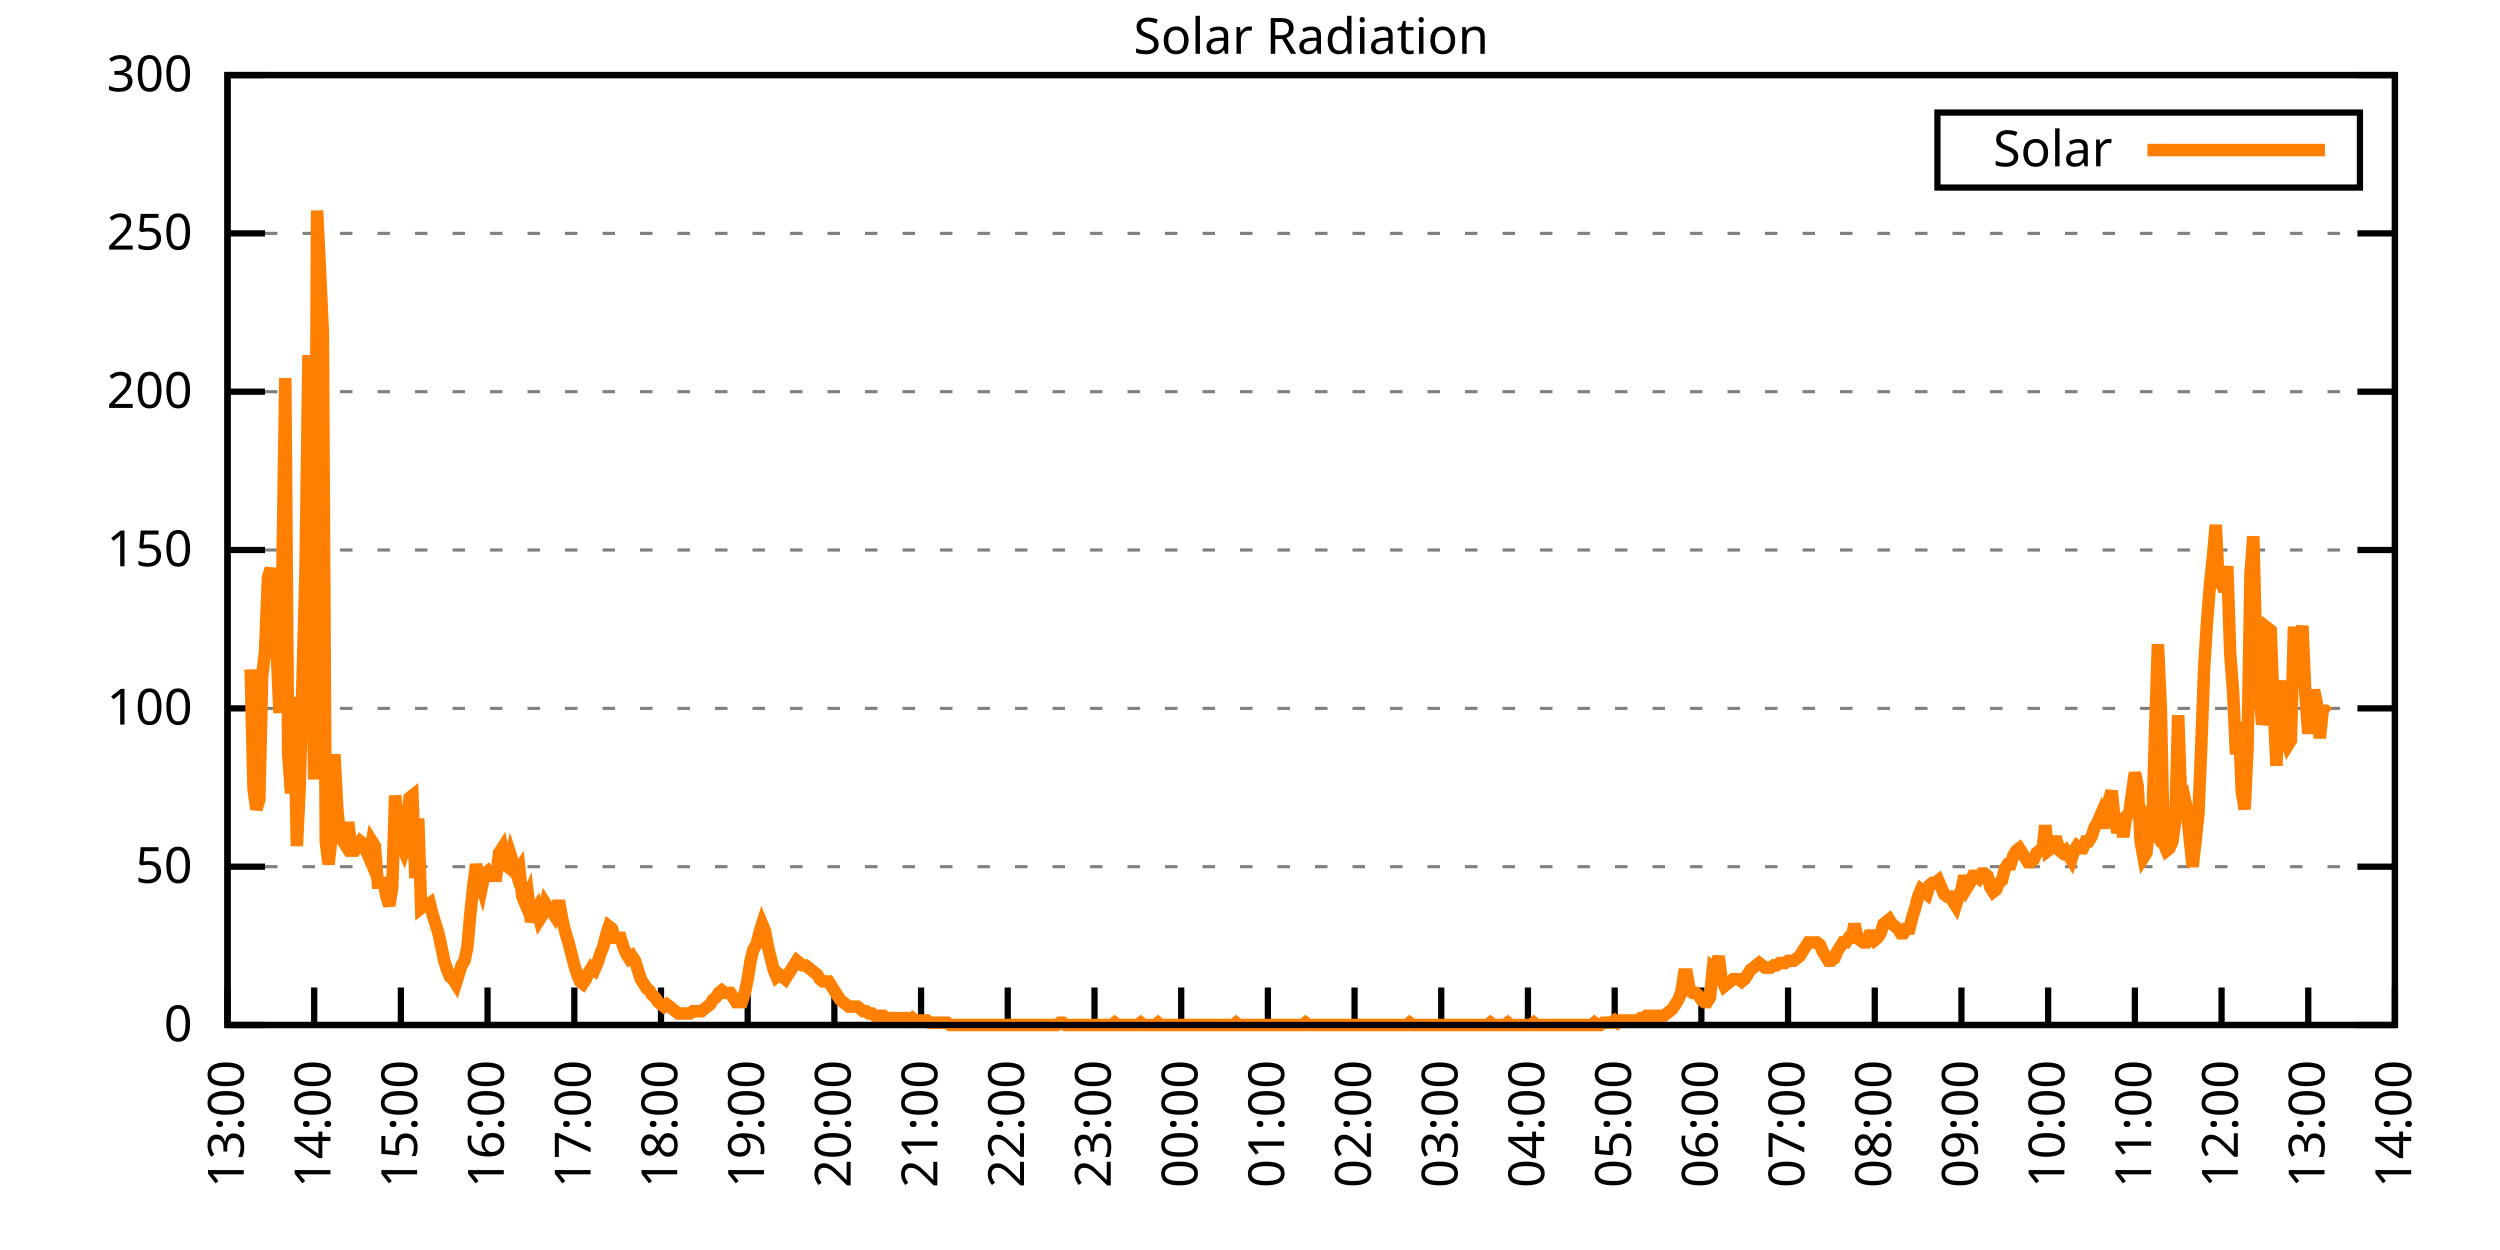
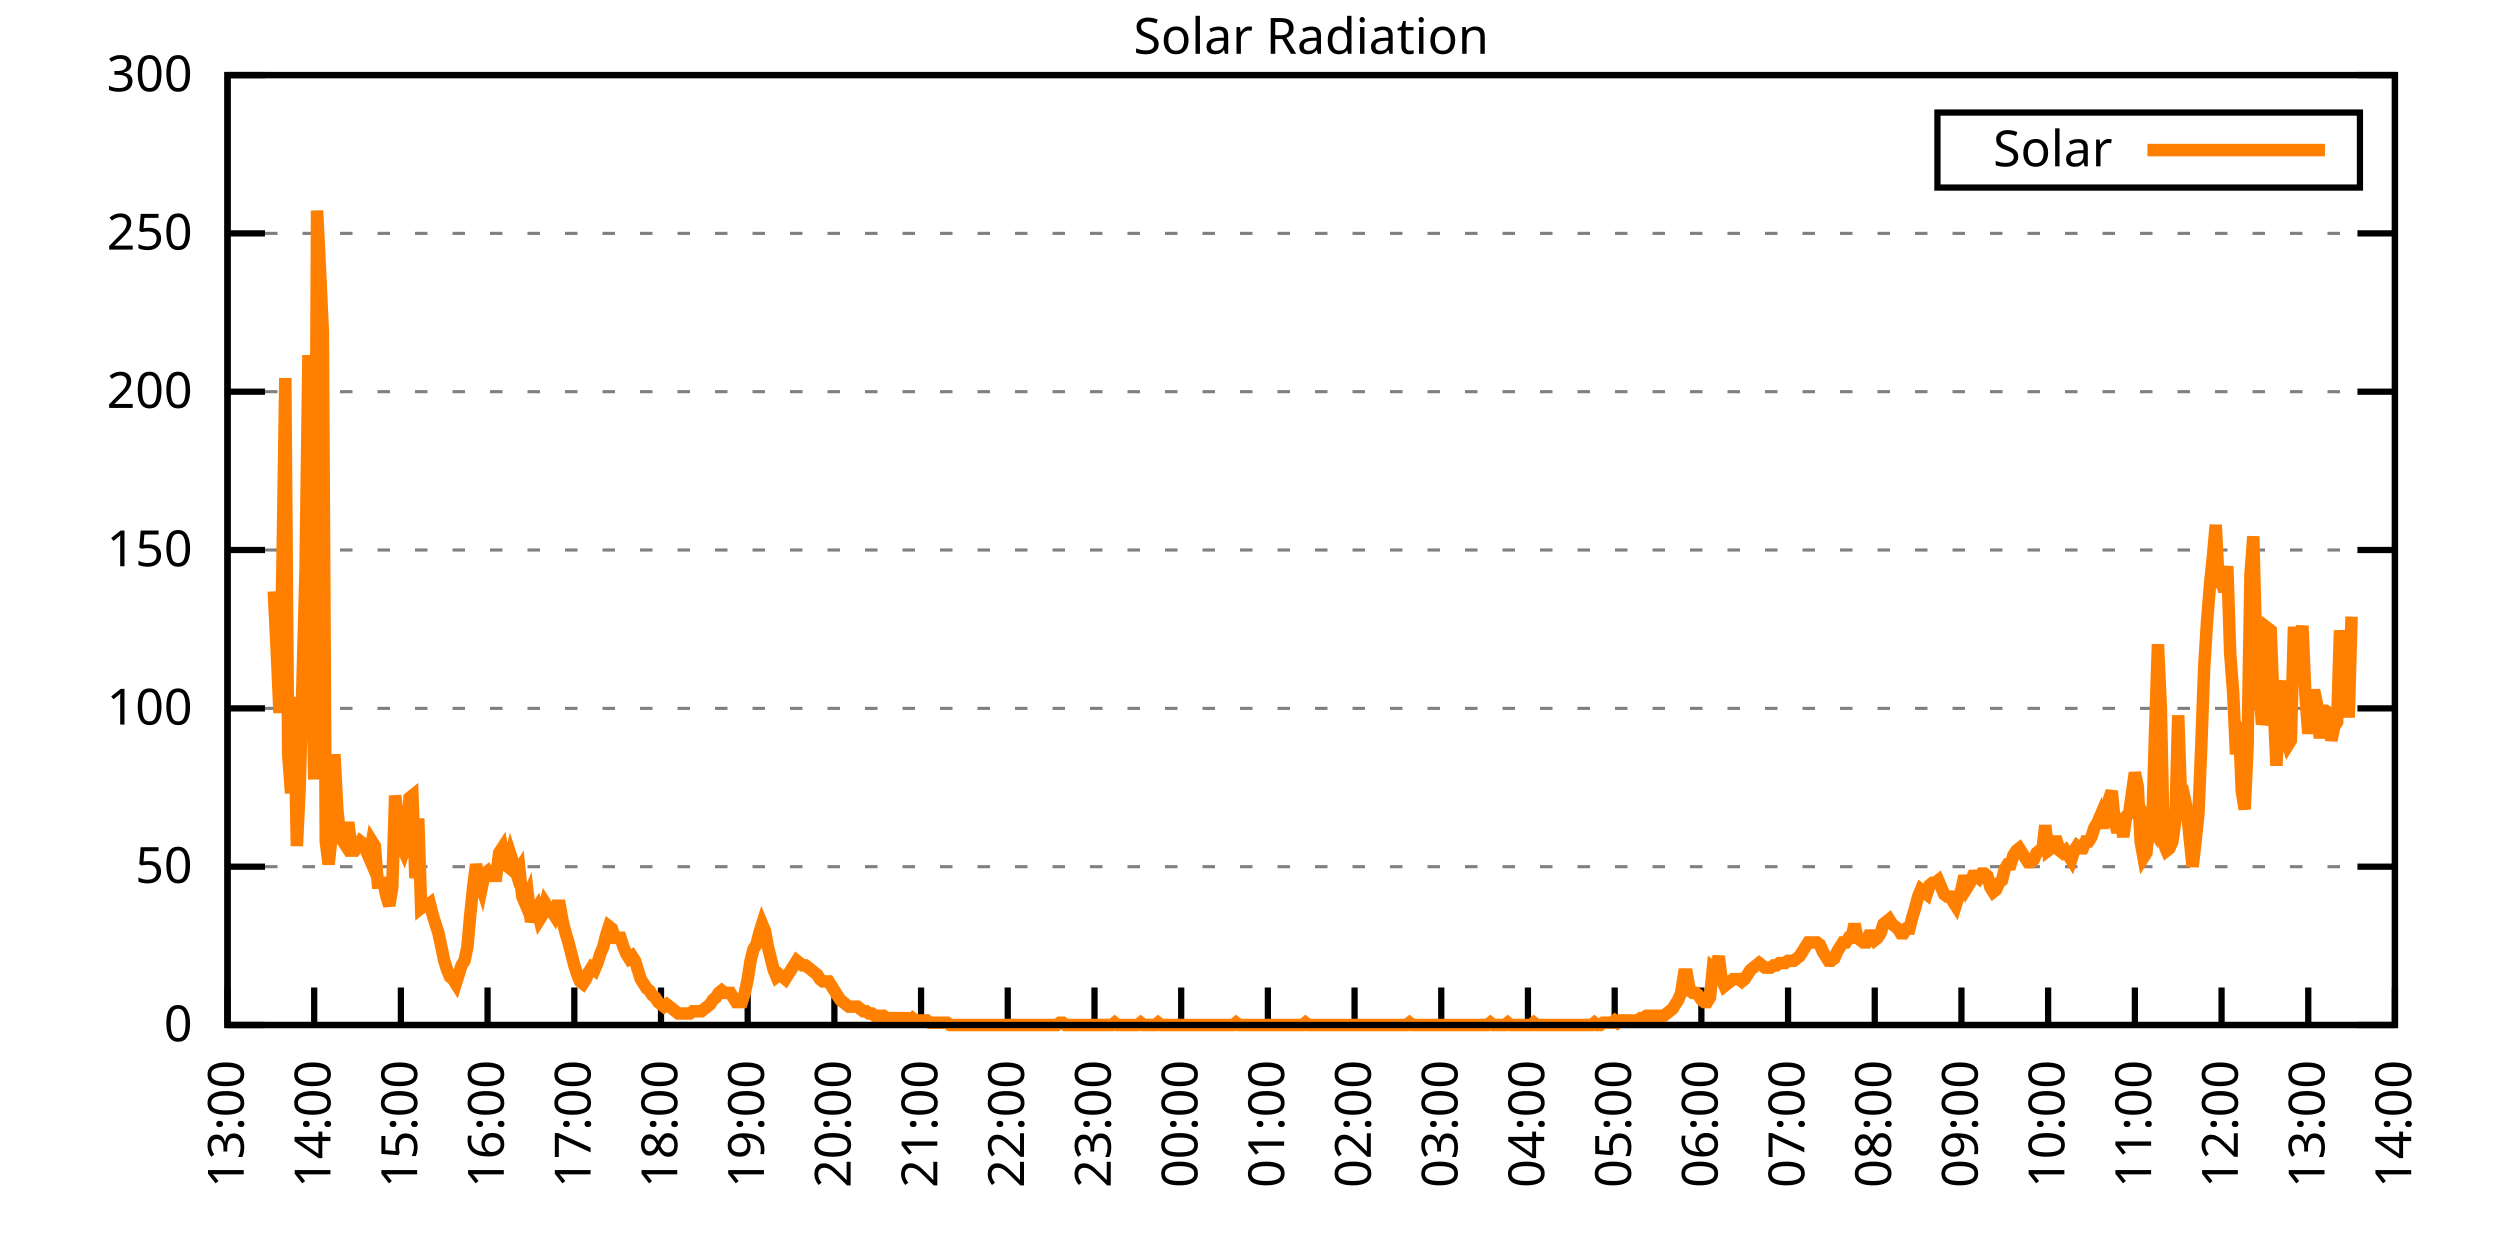
<svg xmlns="http://www.w3.org/2000/svg" xmlns:xlink="http://www.w3.org/1999/xlink" width="400" height="200" viewBox="0 0 400 200">
  <g id="gnuplot_canvas">
    <rect x="0" y="0" width="400" height="200" fill="none" />
    <defs>
      <circle id="gpDot" r="0.5" stroke-width="0.5" stroke="currentColor" />
      <path id="gpPt0" stroke-width="0.333" stroke="currentColor" d="M-1,0 h2 M0,-1 v2" />
      <path id="gpPt1" stroke-width="0.333" stroke="currentColor" d="M-1,-1 L1,1 M1,-1 L-1,1" />
      <path id="gpPt2" stroke-width="0.333" stroke="currentColor" d="M-1,0 L1,0 M0,-1 L0,1 M-1,-1 L1,1 M-1,1 L1,-1" />
      <rect id="gpPt3" stroke-width="0.333" stroke="currentColor" x="-1" y="-1" width="2" height="2" />
      <rect id="gpPt4" stroke-width="0.333" stroke="currentColor" fill="currentColor" x="-1" y="-1" width="2" height="2" />
      <circle id="gpPt5" stroke-width="0.333" stroke="currentColor" cx="0" cy="0" r="1" />
      <use xlink:href="#gpPt5" id="gpPt6" fill="currentColor" stroke="none" />
      <path id="gpPt7" stroke-width="0.333" stroke="currentColor" d="M0,-1.33 L-1.33,0.67 L1.33,0.67 z" />
      <use xlink:href="#gpPt7" id="gpPt8" fill="currentColor" stroke="none" />
      <use xlink:href="#gpPt7" id="gpPt9" stroke="currentColor" transform="rotate(180)" />
      <use xlink:href="#gpPt9" id="gpPt10" fill="currentColor" stroke="none" />
      <use xlink:href="#gpPt3" id="gpPt11" stroke="currentColor" transform="rotate(45)" />
      <use xlink:href="#gpPt11" id="gpPt12" fill="currentColor" stroke="none" />
      <path id="gpPt13" stroke-width="0.333" stroke="currentColor" d="M0,1.330 L1.265,0.411 L0.782,-1.067 L-0.782,-1.076 L-1.265,0.411 z" />
      <use xlink:href="#gpPt13" id="gpPt14" fill="currentColor" stroke="none" />
      <filter id="textbox" filterUnits="objectBoundingBox" x="0" y="0" height="1" width="1">
        <feFlood flood-color="white" flood-opacity="1" result="bgnd" />
        <feComposite in="SourceGraphic" in2="bgnd" operator="atop" />
      </filter>
      <filter id="greybox" filterUnits="objectBoundingBox" x="0" y="0" height="1" width="1">
        <feFlood flood-color="lightgrey" flood-opacity="1" result="grey" />
        <feComposite in="SourceGraphic" in2="grey" operator="atop" />
      </filter>
    </defs>
    <g fill="none" color="white" stroke="currentColor" stroke-width="1.00" stroke-linecap="butt" stroke-linejoin="miter">
</g>
    <g fill="none" color="black" stroke="currentColor" stroke-width="1.00" stroke-linecap="butt" stroke-linejoin="miter">
      <g stroke="none" shape-rendering="crispEdges">
        <polygon fill="rgb(255, 255, 255)" points="36.40,164.00 383.18,164.00 383.18,12.02 36.40,12.02 " />
      </g>
    </g>
    <g fill="none" color="black" stroke="currentColor" stroke-width="1.00" stroke-linecap="butt" stroke-linejoin="miter">
</g>
    <g fill="none" color="black" stroke="black" stroke-width="0.50" stroke-linecap="butt" stroke-linejoin="miter">
</g>
    <g fill="none" color="gray" stroke="currentColor" stroke-width="0.50" stroke-linecap="butt" stroke-linejoin="miter">
      <path stroke="gray" stroke-dasharray="2,4" class="gridline" d="M36.40,164.00 L383.19,164.00  " />
    </g>
    <g fill="none" color="gray" stroke="gray" stroke-width="1.00" stroke-linecap="butt" stroke-linejoin="miter">
</g>
    <g fill="none" color="black" stroke="currentColor" stroke-width="1.00" stroke-linecap="butt" stroke-linejoin="miter">
      <path stroke="black" d="M36.40,164.00 L42.40,164.00 M383.19,164.00 L377.19,164.00  " />
      <g transform="translate(30.80,166.60)" stroke="none" fill="black" font-family="Sans" font-size="8.00" text-anchor="end">
        <text>
          <tspan font-family="Sans"> 0</tspan>
        </text>
      </g>
    </g>
    <g fill="none" color="black" stroke="currentColor" stroke-width="1.00" stroke-linecap="butt" stroke-linejoin="miter">
</g>
    <g fill="none" color="black" stroke="black" stroke-width="0.50" stroke-linecap="butt" stroke-linejoin="miter">
</g>
    <g fill="none" color="gray" stroke="currentColor" stroke-width="0.50" stroke-linecap="butt" stroke-linejoin="miter">
      <path stroke="gray" stroke-dasharray="2,4" class="gridline" d="M36.40,138.67 L383.19,138.67  " />
    </g>
    <g fill="none" color="gray" stroke="gray" stroke-width="1.00" stroke-linecap="butt" stroke-linejoin="miter">
</g>
    <g fill="none" color="black" stroke="currentColor" stroke-width="1.00" stroke-linecap="butt" stroke-linejoin="miter">
      <path stroke="black" d="M36.40,138.67 L42.40,138.67 M383.19,138.67 L377.19,138.67  " />
      <g transform="translate(30.80,141.27)" stroke="none" fill="black" font-family="Sans" font-size="8.00" text-anchor="end">
        <text>
          <tspan font-family="Sans"> 50</tspan>
        </text>
      </g>
    </g>
    <g fill="none" color="black" stroke="currentColor" stroke-width="1.00" stroke-linecap="butt" stroke-linejoin="miter">
</g>
    <g fill="none" color="black" stroke="black" stroke-width="0.50" stroke-linecap="butt" stroke-linejoin="miter">
</g>
    <g fill="none" color="gray" stroke="currentColor" stroke-width="0.50" stroke-linecap="butt" stroke-linejoin="miter">
      <path stroke="gray" stroke-dasharray="2,4" class="gridline" d="M36.40,113.34 L383.19,113.34  " />
    </g>
    <g fill="none" color="gray" stroke="gray" stroke-width="1.00" stroke-linecap="butt" stroke-linejoin="miter">
</g>
    <g fill="none" color="black" stroke="currentColor" stroke-width="1.00" stroke-linecap="butt" stroke-linejoin="miter">
      <path stroke="black" d="M36.40,113.34 L42.40,113.34 M383.19,113.34 L377.19,113.34  " />
      <g transform="translate(30.80,115.94)" stroke="none" fill="black" font-family="Sans" font-size="8.00" text-anchor="end">
        <text>
          <tspan font-family="Sans"> 100</tspan>
        </text>
      </g>
    </g>
    <g fill="none" color="black" stroke="currentColor" stroke-width="1.00" stroke-linecap="butt" stroke-linejoin="miter">
</g>
    <g fill="none" color="black" stroke="black" stroke-width="0.50" stroke-linecap="butt" stroke-linejoin="miter">
</g>
    <g fill="none" color="gray" stroke="currentColor" stroke-width="0.50" stroke-linecap="butt" stroke-linejoin="miter">
      <path stroke="gray" stroke-dasharray="2,4" class="gridline" d="M36.40,88.00 L383.19,88.00  " />
    </g>
    <g fill="none" color="gray" stroke="gray" stroke-width="1.00" stroke-linecap="butt" stroke-linejoin="miter">
</g>
    <g fill="none" color="black" stroke="currentColor" stroke-width="1.00" stroke-linecap="butt" stroke-linejoin="miter">
      <path stroke="black" d="M36.40,88.00 L42.40,88.00 M383.19,88.00 L377.19,88.00  " />
      <g transform="translate(30.80,90.60)" stroke="none" fill="black" font-family="Sans" font-size="8.00" text-anchor="end">
        <text>
          <tspan font-family="Sans"> 150</tspan>
        </text>
      </g>
    </g>
    <g fill="none" color="black" stroke="currentColor" stroke-width="1.00" stroke-linecap="butt" stroke-linejoin="miter">
</g>
    <g fill="none" color="black" stroke="black" stroke-width="0.50" stroke-linecap="butt" stroke-linejoin="miter">
</g>
    <g fill="none" color="gray" stroke="currentColor" stroke-width="0.50" stroke-linecap="butt" stroke-linejoin="miter">
      <path stroke="gray" stroke-dasharray="2,4" class="gridline" d="M36.40,62.67 L383.19,62.67  " />
    </g>
    <g fill="none" color="gray" stroke="gray" stroke-width="1.00" stroke-linecap="butt" stroke-linejoin="miter">
</g>
    <g fill="none" color="black" stroke="currentColor" stroke-width="1.00" stroke-linecap="butt" stroke-linejoin="miter">
      <path stroke="black" d="M36.40,62.67 L42.40,62.67 M383.19,62.67 L377.19,62.67  " />
      <g transform="translate(30.80,65.27)" stroke="none" fill="black" font-family="Sans" font-size="8.00" text-anchor="end">
        <text>
          <tspan font-family="Sans"> 200</tspan>
        </text>
      </g>
    </g>
    <g fill="none" color="black" stroke="currentColor" stroke-width="1.00" stroke-linecap="butt" stroke-linejoin="miter">
</g>
    <g fill="none" color="black" stroke="black" stroke-width="0.50" stroke-linecap="butt" stroke-linejoin="miter">
</g>
    <g fill="none" color="gray" stroke="currentColor" stroke-width="0.50" stroke-linecap="butt" stroke-linejoin="miter">
      <path stroke="gray" stroke-dasharray="2,4" class="gridline" d="M36.40,37.34 L383.19,37.34  " />
    </g>
    <g fill="none" color="gray" stroke="gray" stroke-width="1.00" stroke-linecap="butt" stroke-linejoin="miter">
</g>
    <g fill="none" color="black" stroke="currentColor" stroke-width="1.00" stroke-linecap="butt" stroke-linejoin="miter">
      <path stroke="black" d="M36.40,37.34 L42.40,37.34 M383.19,37.34 L377.19,37.34  " />
      <g transform="translate(30.80,39.94)" stroke="none" fill="black" font-family="Sans" font-size="8.00" text-anchor="end">
        <text>
          <tspan font-family="Sans"> 250</tspan>
        </text>
      </g>
    </g>
    <g fill="none" color="black" stroke="currentColor" stroke-width="1.00" stroke-linecap="butt" stroke-linejoin="miter">
</g>
    <g fill="none" color="black" stroke="black" stroke-width="0.50" stroke-linecap="butt" stroke-linejoin="miter">
</g>
    <g fill="none" color="gray" stroke="currentColor" stroke-width="0.50" stroke-linecap="butt" stroke-linejoin="miter">
      <path stroke="gray" stroke-dasharray="2,4" class="gridline" d="M36.40,12.01 L383.19,12.01  " />
    </g>
    <g fill="none" color="gray" stroke="gray" stroke-width="1.00" stroke-linecap="butt" stroke-linejoin="miter">
</g>
    <g fill="none" color="black" stroke="currentColor" stroke-width="1.00" stroke-linecap="butt" stroke-linejoin="miter">
      <path stroke="black" d="M36.40,12.01 L42.40,12.01 M383.19,12.01 L377.19,12.01  " />
      <g transform="translate(30.80,14.61)" stroke="none" fill="black" font-family="Sans" font-size="8.00" text-anchor="end">
        <text>
          <tspan font-family="Sans"> 300</tspan>
        </text>
      </g>
    </g>
    <g fill="none" color="black" stroke="currentColor" stroke-width="1.00" stroke-linecap="butt" stroke-linejoin="miter">
      <path stroke="black" d="M36.40,164.00 L36.40,158.00  " />
      <g transform="translate(39.00,169.60) rotate(270.00)" stroke="none" fill="black" font-family="Sans" font-size="8.00" text-anchor="end">
        <text>
          <tspan font-family="Sans">13:00</tspan>
        </text>
      </g>
    </g>
    <g fill="none" color="black" stroke="currentColor" stroke-width="1.00" stroke-linecap="butt" stroke-linejoin="miter">
      <path stroke="black" d="M50.27,164.00 L50.27,158.00  " />
      <g transform="translate(52.87,169.60) rotate(270.00)" stroke="none" fill="black" font-family="Sans" font-size="8.00" text-anchor="end">
        <text>
          <tspan font-family="Sans">14:00</tspan>
        </text>
      </g>
    </g>
    <g fill="none" color="black" stroke="currentColor" stroke-width="1.00" stroke-linecap="butt" stroke-linejoin="miter">
      <path stroke="black" d="M64.14,164.00 L64.14,158.00  " />
      <g transform="translate(66.74,169.60) rotate(270.00)" stroke="none" fill="black" font-family="Sans" font-size="8.00" text-anchor="end">
        <text>
          <tspan font-family="Sans">15:00</tspan>
        </text>
      </g>
    </g>
    <g fill="none" color="black" stroke="currentColor" stroke-width="1.00" stroke-linecap="butt" stroke-linejoin="miter">
      <path stroke="black" d="M78.01,164.00 L78.01,158.00  " />
      <g transform="translate(80.61,169.60) rotate(270.00)" stroke="none" fill="black" font-family="Sans" font-size="8.00" text-anchor="end">
        <text>
          <tspan font-family="Sans">16:00</tspan>
        </text>
      </g>
    </g>
    <g fill="none" color="black" stroke="currentColor" stroke-width="1.00" stroke-linecap="butt" stroke-linejoin="miter">
      <path stroke="black" d="M91.89,164.00 L91.89,158.00  " />
      <g transform="translate(94.49,169.60) rotate(270.00)" stroke="none" fill="black" font-family="Sans" font-size="8.00" text-anchor="end">
        <text>
          <tspan font-family="Sans">17:00</tspan>
        </text>
      </g>
    </g>
    <g fill="none" color="black" stroke="currentColor" stroke-width="1.00" stroke-linecap="butt" stroke-linejoin="miter">
      <path stroke="black" d="M105.76,164.00 L105.76,158.00  " />
      <g transform="translate(108.36,169.60) rotate(270.00)" stroke="none" fill="black" font-family="Sans" font-size="8.00" text-anchor="end">
        <text>
          <tspan font-family="Sans">18:00</tspan>
        </text>
      </g>
    </g>
    <g fill="none" color="black" stroke="currentColor" stroke-width="1.00" stroke-linecap="butt" stroke-linejoin="miter">
      <path stroke="black" d="M119.63,164.00 L119.63,158.00  " />
      <g transform="translate(122.23,169.60) rotate(270.00)" stroke="none" fill="black" font-family="Sans" font-size="8.00" text-anchor="end">
        <text>
          <tspan font-family="Sans">19:00</tspan>
        </text>
      </g>
    </g>
    <g fill="none" color="black" stroke="currentColor" stroke-width="1.00" stroke-linecap="butt" stroke-linejoin="miter">
      <path stroke="black" d="M133.50,164.00 L133.50,158.00  " />
      <g transform="translate(136.10,169.60) rotate(270.00)" stroke="none" fill="black" font-family="Sans" font-size="8.00" text-anchor="end">
        <text>
          <tspan font-family="Sans">20:00</tspan>
        </text>
      </g>
    </g>
    <g fill="none" color="black" stroke="currentColor" stroke-width="1.00" stroke-linecap="butt" stroke-linejoin="miter">
      <path stroke="black" d="M147.37,164.00 L147.37,158.00  " />
      <g transform="translate(149.97,169.60) rotate(270.00)" stroke="none" fill="black" font-family="Sans" font-size="8.00" text-anchor="end">
        <text>
          <tspan font-family="Sans">21:00</tspan>
        </text>
      </g>
    </g>
    <g fill="none" color="black" stroke="currentColor" stroke-width="1.00" stroke-linecap="butt" stroke-linejoin="miter">
      <path stroke="black" d="M161.24,164.00 L161.24,158.00  " />
      <g transform="translate(163.84,169.60) rotate(270.00)" stroke="none" fill="black" font-family="Sans" font-size="8.00" text-anchor="end">
        <text>
          <tspan font-family="Sans">22:00</tspan>
        </text>
      </g>
    </g>
    <g fill="none" color="black" stroke="currentColor" stroke-width="1.00" stroke-linecap="butt" stroke-linejoin="miter">
      <path stroke="black" d="M175.12,164.00 L175.12,158.00  " />
      <g transform="translate(177.72,169.60) rotate(270.00)" stroke="none" fill="black" font-family="Sans" font-size="8.00" text-anchor="end">
        <text>
          <tspan font-family="Sans">23:00</tspan>
        </text>
      </g>
    </g>
    <g fill="none" color="black" stroke="currentColor" stroke-width="1.00" stroke-linecap="butt" stroke-linejoin="miter">
      <path stroke="black" d="M188.99,164.00 L188.99,158.00  " />
      <g transform="translate(191.59,169.60) rotate(270.00)" stroke="none" fill="black" font-family="Sans" font-size="8.00" text-anchor="end">
        <text>
          <tspan font-family="Sans">00:00</tspan>
        </text>
      </g>
    </g>
    <g fill="none" color="black" stroke="currentColor" stroke-width="1.00" stroke-linecap="butt" stroke-linejoin="miter">
      <path stroke="black" d="M202.86,164.00 L202.86,158.00  " />
      <g transform="translate(205.46,169.60) rotate(270.00)" stroke="none" fill="black" font-family="Sans" font-size="8.00" text-anchor="end">
        <text>
          <tspan font-family="Sans">01:00</tspan>
        </text>
      </g>
    </g>
    <g fill="none" color="black" stroke="currentColor" stroke-width="1.00" stroke-linecap="butt" stroke-linejoin="miter">
      <path stroke="black" d="M216.73,164.00 L216.73,158.00  " />
      <g transform="translate(219.33,169.60) rotate(270.00)" stroke="none" fill="black" font-family="Sans" font-size="8.00" text-anchor="end">
        <text>
          <tspan font-family="Sans">02:00</tspan>
        </text>
      </g>
    </g>
    <g fill="none" color="black" stroke="currentColor" stroke-width="1.00" stroke-linecap="butt" stroke-linejoin="miter">
      <path stroke="black" d="M230.60,164.00 L230.60,158.00  " />
      <g transform="translate(233.20,169.60) rotate(270.00)" stroke="none" fill="black" font-family="Sans" font-size="8.00" text-anchor="end">
        <text>
          <tspan font-family="Sans">03:00</tspan>
        </text>
      </g>
    </g>
    <g fill="none" color="black" stroke="currentColor" stroke-width="1.00" stroke-linecap="butt" stroke-linejoin="miter">
      <path stroke="black" d="M244.47,164.00 L244.47,158.00  " />
      <g transform="translate(247.07,169.60) rotate(270.00)" stroke="none" fill="black" font-family="Sans" font-size="8.00" text-anchor="end">
        <text>
          <tspan font-family="Sans">04:00</tspan>
        </text>
      </g>
    </g>
    <g fill="none" color="black" stroke="currentColor" stroke-width="1.00" stroke-linecap="butt" stroke-linejoin="miter">
      <path stroke="black" d="M258.35,164.00 L258.35,158.00  " />
      <g transform="translate(260.95,169.60) rotate(270.00)" stroke="none" fill="black" font-family="Sans" font-size="8.00" text-anchor="end">
        <text>
          <tspan font-family="Sans">05:00</tspan>
        </text>
      </g>
    </g>
    <g fill="none" color="black" stroke="currentColor" stroke-width="1.00" stroke-linecap="butt" stroke-linejoin="miter">
      <path stroke="black" d="M272.22,164.00 L272.22,158.00  " />
      <g transform="translate(274.82,169.60) rotate(270.00)" stroke="none" fill="black" font-family="Sans" font-size="8.00" text-anchor="end">
        <text>
          <tspan font-family="Sans">06:00</tspan>
        </text>
      </g>
    </g>
    <g fill="none" color="black" stroke="currentColor" stroke-width="1.00" stroke-linecap="butt" stroke-linejoin="miter">
      <path stroke="black" d="M286.09,164.00 L286.09,158.00  " />
      <g transform="translate(288.69,169.60) rotate(270.00)" stroke="none" fill="black" font-family="Sans" font-size="8.00" text-anchor="end">
        <text>
          <tspan font-family="Sans">07:00</tspan>
        </text>
      </g>
    </g>
    <g fill="none" color="black" stroke="currentColor" stroke-width="1.00" stroke-linecap="butt" stroke-linejoin="miter">
      <path stroke="black" d="M299.96,164.00 L299.96,158.00  " />
      <g transform="translate(302.56,169.60) rotate(270.00)" stroke="none" fill="black" font-family="Sans" font-size="8.00" text-anchor="end">
        <text>
          <tspan font-family="Sans">08:00</tspan>
        </text>
      </g>
    </g>
    <g fill="none" color="black" stroke="currentColor" stroke-width="1.00" stroke-linecap="butt" stroke-linejoin="miter">
      <path stroke="black" d="M313.83,164.00 L313.83,158.00  " />
      <g transform="translate(316.43,169.60) rotate(270.00)" stroke="none" fill="black" font-family="Sans" font-size="8.00" text-anchor="end">
        <text>
          <tspan font-family="Sans">09:00</tspan>
        </text>
      </g>
    </g>
    <g fill="none" color="black" stroke="currentColor" stroke-width="1.00" stroke-linecap="butt" stroke-linejoin="miter">
      <path stroke="black" d="M327.70,164.00 L327.70,158.00  " />
      <g transform="translate(330.30,169.60) rotate(270.00)" stroke="none" fill="black" font-family="Sans" font-size="8.00" text-anchor="end">
        <text>
          <tspan font-family="Sans">10:00</tspan>
        </text>
      </g>
    </g>
    <g fill="none" color="black" stroke="currentColor" stroke-width="1.00" stroke-linecap="butt" stroke-linejoin="miter">
      <path stroke="black" d="M341.58,164.00 L341.58,158.00  " />
      <g transform="translate(344.18,169.60) rotate(270.00)" stroke="none" fill="black" font-family="Sans" font-size="8.00" text-anchor="end">
        <text>
          <tspan font-family="Sans">11:00</tspan>
        </text>
      </g>
    </g>
    <g fill="none" color="black" stroke="currentColor" stroke-width="1.00" stroke-linecap="butt" stroke-linejoin="miter">
      <path stroke="black" d="M355.45,164.00 L355.45,158.00  " />
      <g transform="translate(358.05,169.60) rotate(270.00)" stroke="none" fill="black" font-family="Sans" font-size="8.00" text-anchor="end">
        <text>
          <tspan font-family="Sans">12:00</tspan>
        </text>
      </g>
    </g>
    <g fill="none" color="black" stroke="currentColor" stroke-width="1.00" stroke-linecap="butt" stroke-linejoin="miter">
      <path stroke="black" d="M369.32,164.00 L369.32,158.00  " />
      <g transform="translate(371.92,169.60) rotate(270.00)" stroke="none" fill="black" font-family="Sans" font-size="8.00" text-anchor="end">
        <text>
          <tspan font-family="Sans">13:00</tspan>
        </text>
      </g>
    </g>
    <g fill="none" color="black" stroke="currentColor" stroke-width="1.00" stroke-linecap="butt" stroke-linejoin="miter">
      <path stroke="black" d="M383.19,164.00 L383.19,158.00  " />
      <g transform="translate(385.79,169.60) rotate(270.00)" stroke="none" fill="black" font-family="Sans" font-size="8.00" text-anchor="end">
        <text>
          <tspan font-family="Sans">14:00</tspan>
        </text>
      </g>
    </g>
    <g fill="none" color="black" stroke="currentColor" stroke-width="1.00" stroke-linecap="butt" stroke-linejoin="miter">
</g>
    <g fill="none" color="black" stroke="currentColor" stroke-width="1.00" stroke-linecap="butt" stroke-linejoin="miter">
      <path stroke="black" d="M36.40,12.01 L36.40,164.00 L383.19,164.00 L383.19,12.01 L36.40,12.01 Z  " />
    </g>
    <g fill="none" color="black" stroke="currentColor" stroke-width="1.00" stroke-linecap="butt" stroke-linejoin="miter">
</g>
    <g fill="none" color="black" stroke="currentColor" stroke-width="1.00" stroke-linecap="butt" stroke-linejoin="miter">
      <path stroke="black" d="M309.99,30.01 L309.99,18.01 L377.59,18.01 L377.59,30.01 L309.99,30.01 Z  " />
    </g>
    <g id="Solar_Radiation_plot_1">
      <g fill="none" color="white" stroke="black" stroke-width="2.00" stroke-linecap="butt" stroke-linejoin="miter">
</g>
      <g fill="none" color="black" stroke="currentColor" stroke-width="2.00" stroke-linecap="butt" stroke-linejoin="miter">
        <g transform="translate(337.99,26.61)" stroke="none" fill="black" font-family="Sans" font-size="8.00" text-anchor="end">
          <text>
            <tspan font-family="Sans">Solar</tspan>
          </text>
        </g>
      </g>
      <g fill="none" color="black" stroke="currentColor" stroke-width="2.00" stroke-linecap="butt" stroke-linejoin="miter">
-         <path stroke="rgb(255, 127,   0)" d="M343.59,24.01 L371.99,24.01 M40.10,107.10 L40.56,126.19 L41.02,129.49 L41.49,128.03 L41.95,108.20 L42.41,104.17   L42.87,92.42 L43.34,90.95 L43.80,94.62 L44.26,103.80 L44.72,114.08 L45.19,90.59 L45.65,60.48 L46.11,120.69   L46.57,126.93 L47.03,111.51 L47.50,135.37 L47.96,125.82 L48.42,108.20 L48.88,91.32 L49.35,56.81 L49.81,96.83   L50.27,124.72 L50.73,33.69 L51.20,43.23 L51.66,53.14 L52.12,134.63 L52.58,138.30 L53.05,133.90 L53.51,120.69   L53.97,129.49 L54.43,133.90 L54.90,134.63 L55.36,132.43 L55.82,132.43 L56.28,136.10 L56.75,136.10 L57.21,135.37   L57.67,134.63 L58.13,135.00 L58.59,136.10 L59.06,137.20 L59.52,134.63 L59.98,135.37 L60.44,141.24 L60.91,141.24   L61.37,141.24 L61.83,143.44 L62.29,144.91 L62.76,141.98 L63.22,127.29 L63.68,130.96 L64.14,135.00 L64.61,136.10   L65.07,134.63 L65.53,127.66 L65.99,127.29 L66.46,140.51 L66.92,130.96 L67.38,145.28 L67.84,144.91 L68.30,144.91   L68.77,144.55 L69.23,146.38 L69.69,147.85 L70.15,149.32 L70.62,151.52 L71.08,153.72 L71.54,155.19 L72.00,156.29   L72.47,156.66 L72.93,157.39 L73.39,155.92 L73.85,154.46 L74.32,153.72 L74.78,151.52 L75.24,146.38 L75.70,141.98   L76.17,138.30 L76.63,140.51 L77.09,141.98 L77.55,139.77 L78.01,139.41 L78.48,140.14 L78.94,140.14 L79.40,140.14   L79.86,136.47 L80.33,135.74 L80.79,138.30 L81.25,138.67 L81.71,136.84 L82.18,138.30 L82.64,139.77 L83.10,139.04   L83.56,143.44 L84.03,144.55 L84.49,143.44 L84.95,147.48 L85.41,146.01 L85.88,145.28 L86.34,147.11 L86.80,146.38   L87.26,144.55 L87.72,145.28 L88.19,145.65 L88.65,146.38 L89.11,144.91 L89.57,144.91 L90.04,147.48 L90.50,149.32   L90.96,150.79 L91.42,152.62 L91.89,154.46 L92.35,155.92 L92.81,157.03 L93.27,157.39 L93.74,156.66 L94.20,155.56   L94.66,154.82 L95.12,155.19 L95.59,154.09 L96.05,152.62 L96.51,151.52 L96.97,149.68 L97.44,148.22 L97.90,148.58   L98.36,150.05 L98.82,150.05 L99.28,150.05 L99.75,151.52 L100.21,152.62 L100.67,153.35 L101.13,152.99 L101.60,153.72   L102.06,155.19 L102.52,156.66 L102.98,157.39 L103.45,158.13 L103.91,158.49 L104.37,159.23 L104.83,159.60 L105.30,160.33   L105.76,160.70 L106.22,161.06 L106.68,160.70 L107.15,161.06 L107.61,161.43 L108.07,161.80 L108.53,162.16 L108.99,162.16   L109.46,162.16 L109.92,162.16 L110.38,162.16 L110.84,161.80 L111.31,161.80 L111.77,161.80 L112.23,161.80 L112.69,161.43   L113.16,161.06 L113.62,160.70 L114.08,159.96 L114.54,159.60 L115.01,158.86 L115.47,158.49 L115.93,158.86 L116.39,158.86   L116.86,158.86 L117.32,159.60 L117.78,160.33 L118.24,160.33 L118.70,160.33 L119.17,158.86 L119.63,156.66 L120.09,153.72   L120.55,151.89 L121.02,151.15 L121.48,149.32 L121.94,147.85 L122.40,148.95 L122.87,151.52 L123.33,153.35 L123.79,155.19   L124.25,156.29 L124.72,155.92 L125.18,156.29 L125.64,156.66 L126.10,155.92 L126.57,155.19 L127.03,154.46 L127.49,153.72   L127.95,154.09 L128.41,154.46 L128.88,154.46 L129.34,154.82 L129.80,155.19 L130.26,155.56 L130.73,155.92 L131.19,156.66   L131.65,157.03 L132.11,157.03 L132.58,157.03 L133.04,157.76 L133.50,158.49 L133.96,159.23 L134.43,159.96 L134.89,160.33   L135.35,160.70 L135.81,161.06 L136.28,161.06 L136.74,161.06 L137.20,161.06 L137.66,161.43 L138.13,161.80 L138.59,161.80   L139.05,162.16 L139.51,162.16 L139.97,162.53 L140.44,162.53 L140.90,162.53 L141.36,162.53 L141.82,162.90 L142.29,162.90   L142.75,162.90 L143.21,162.90 L143.67,162.90 L144.14,162.90 L144.60,162.90 L145.06,162.90 L145.52,163.27 L145.99,162.90   L146.45,163.27 L146.91,163.27 L147.37,163.27 L147.84,163.27 L148.30,163.27 L148.76,163.63 L149.22,163.63 L149.68,163.63   L150.15,163.63 L150.61,163.63 L151.07,163.63 L151.53,163.63 L152.00,164.00 L152.46,164.00 L152.92,164.00 L153.38,164.00   L153.85,164.00 L154.31,164.00 L154.77,164.00 L155.23,164.00 L155.70,164.00 L156.16,164.00 L156.62,164.00 L157.08,164.00   L157.55,164.00 L158.01,164.00 L158.47,164.00 L158.93,164.00 L159.39,164.00 L159.86,164.00 L160.32,164.00 L160.78,164.00   L161.24,164.00 L161.71,164.00 L162.17,164.00 L162.63,164.00 L163.09,164.00 L163.56,164.00 L164.02,164.00 L164.48,164.00   L164.94,164.00 L165.41,164.00 L165.87,164.00 L166.33,164.00 L166.79,164.00 L167.26,164.00 L167.72,164.00 L168.18,164.00   L168.64,164.00 L169.10,164.00 L169.57,163.63 L170.03,163.63 L170.49,164.00 L170.95,164.00 L171.42,164.00 L171.88,164.00   L172.34,164.00 L172.80,164.00 L173.27,164.00 L173.73,164.00 L174.19,164.00 L174.65,164.00 L175.12,164.00 L175.58,164.00   L176.04,164.00 L176.50,164.00 L176.97,164.00 L177.43,164.00 L177.89,164.00 L178.35,163.63 L178.82,164.00 L179.28,164.00   L179.74,164.00 L180.20,164.00 L180.66,164.00 L181.13,164.00 L181.59,164.00 L182.05,164.00 L182.51,163.63 L182.98,164.00   L183.44,164.00 L183.90,164.00 L184.36,164.00 L184.83,164.00 L185.29,163.63 L185.75,164.00 L186.21,164.00 L186.68,164.00   L187.14,164.00 L187.60,164.00 L188.06,164.00 L188.53,164.00 L188.99,164.00 L189.45,164.00 L189.91,164.00 L190.37,164.00   L190.84,164.00 L191.30,164.00 L191.76,164.00 L192.22,164.00 L192.69,164.00 L193.15,164.00 L193.61,164.00 L194.07,164.00   L194.54,164.00 L195.00,164.00 L195.46,164.00 L195.92,164.00 L196.39,164.00 L196.85,164.00 L197.31,164.00 L197.77,163.63   L198.24,164.00 L198.70,164.00 L199.16,164.00 L199.62,164.00 L200.08,164.00 L200.55,164.00 L201.01,164.00 L201.47,164.00   L201.93,164.00 L202.40,164.00 L202.86,164.00 L203.32,164.00 L203.78,164.00 L204.25,164.00 L204.71,164.00 L205.17,164.00   L205.63,164.00 L206.10,164.00 L206.56,164.00 L207.02,164.00 L207.48,164.00 L207.95,164.00 L208.41,164.00 L208.87,163.63   L209.33,164.00 L209.80,164.00 L210.26,164.00 L210.72,164.00 L211.18,164.00 L211.64,164.00 L212.11,164.00 L212.57,164.00   L213.03,164.00 L213.49,164.00 L213.96,164.00 L214.42,164.00 L214.88,164.00 L215.34,164.00 L215.81,164.00 L216.27,164.00   L216.73,164.00 L217.19,164.00 L217.66,164.00 L218.12,164.00 L218.58,164.00 L219.04,164.00 L219.51,164.00 L219.97,164.00   L220.43,164.00 L220.89,164.00 L221.35,164.00 L221.82,164.00 L222.28,164.00 L222.74,164.00 L223.20,164.00 L223.67,164.00   L224.13,164.00 L224.59,164.00 L225.05,164.00 L225.52,163.63 L225.98,164.00 L226.44,164.00 L226.90,164.00 L227.37,164.00   L227.83,164.00 L228.29,164.00 L228.75,164.00 L229.22,164.00 L229.68,164.00 L230.14,164.00 L230.60,164.00 L231.06,164.00   L231.53,164.00 L231.99,164.00 L232.45,164.00 L232.91,164.00 L233.38,164.00 L233.84,164.00 L234.30,164.00 L234.76,164.00   L235.23,164.00 L235.69,164.00 L236.15,164.00 L236.61,164.00 L237.08,164.00 L237.54,164.00 L238.00,164.00 L238.46,163.63   L238.93,164.00 L239.39,164.00 L239.85,164.00 L240.31,164.00 L240.77,164.00 L241.24,163.63 L241.70,164.00 L242.16,164.00   L242.62,164.00 L243.09,164.00 L243.55,164.00 L244.01,164.00 L244.47,164.00 L244.94,164.00 L245.40,163.63 L245.86,164.00   L246.32,164.00 L246.79,164.00 L247.25,164.00 L247.71,164.00 L248.17,164.00 L248.64,164.00 L249.10,164.00 L249.56,164.00   L250.02,164.00 L250.49,164.00 L250.95,164.00 L251.41,164.00 L251.87,164.00 L252.33,164.00 L252.80,164.00 L253.26,164.00   L253.72,164.00 L254.18,164.00 L254.65,164.00 L255.11,163.63 L255.57,164.00 L256.03,164.00 L256.50,163.63 L256.96,163.63   L257.42,163.63 L257.88,163.63 L258.35,163.27 L258.81,163.63 L259.27,163.27 L259.73,163.27 L260.20,163.27 L260.66,163.27   L261.12,163.27 L261.58,163.27 L262.04,163.27 L262.51,162.90 L262.97,162.90 L263.43,162.53 L263.89,162.53 L264.36,162.53   L264.82,162.53 L265.28,162.53 L265.74,162.53 L266.21,162.53 L266.67,162.16 L267.13,161.80 L267.59,161.43 L268.06,160.70   L268.52,159.96 L268.98,158.86 L269.44,155.92 L269.91,155.92 L270.37,158.49 L270.83,158.86 L271.29,158.86 L271.75,159.23   L272.22,159.96 L272.68,160.33 L273.14,160.33 L273.60,159.60 L274.07,154.82 L274.53,155.19 L274.99,152.99 L275.45,156.66   L275.92,157.76 L276.38,157.39 L276.84,157.03 L277.30,156.66 L277.77,156.66 L278.23,156.66 L278.69,157.03 L279.15,156.66   L279.62,155.92 L280.08,155.19 L280.54,154.82 L281.00,154.46 L281.46,154.09 L281.93,154.46 L282.39,154.82 L282.85,154.82   L283.31,154.82 L283.78,154.46 L284.24,154.46 L284.70,154.09 L285.16,154.09 L285.63,154.09 L286.09,153.72 L286.55,153.72   L287.01,153.72 L287.48,153.35 L287.94,152.99 L288.40,152.25 L288.86,151.52 L289.33,150.79 L289.79,150.79 L290.25,150.79   L290.71,150.79 L291.18,151.15 L291.64,152.25 L292.10,152.99 L292.56,153.72 L293.02,153.72 L293.49,153.35 L293.95,152.25   L294.41,151.52 L294.87,150.79 L295.34,150.79 L295.80,150.05 L296.26,150.05 L296.72,147.85 L297.19,150.05 L297.65,150.42   L298.11,150.79 L298.57,150.79 L299.04,149.68 L299.50,149.68 L299.96,150.42 L300.42,150.05 L300.89,149.32 L301.35,147.85   L301.81,147.48 L302.27,147.11 L302.73,147.85 L303.20,148.22 L303.66,148.58 L304.12,149.32 L304.58,149.32 L305.05,148.58   L305.51,148.58 L305.97,146.75 L306.43,145.28 L306.90,143.44 L307.36,142.34 L307.82,142.71 L308.28,143.08 L308.75,141.61   L309.21,141.24 L309.67,141.24 L310.13,140.87 L310.60,141.98 L311.06,143.08 L311.52,143.44 L311.98,143.44 L312.44,144.18   L312.91,144.91 L313.37,143.44 L313.83,142.34 L314.29,140.14 L314.76,141.98 L315.22,141.24 L315.68,140.14 L316.14,140.14   L316.61,140.51 L317.07,139.77 L317.53,139.77 L317.99,140.14 L318.46,141.98 L318.92,142.71 L319.38,142.34 L319.84,141.24   L320.31,140.87 L320.77,139.04 L321.23,138.30 L321.69,138.30 L322.15,136.84 L322.62,136.10 L323.08,135.74 L323.54,136.47   L324.00,137.20 L324.47,137.94 L324.93,137.94 L325.39,137.57 L325.85,136.47 L326.32,136.10 L326.78,136.10 L327.24,132.06   L327.70,136.10 L328.17,135.74 L328.63,134.63 L329.09,134.63 L329.55,136.10 L330.02,136.47 L330.48,136.10 L330.94,136.84   L331.40,137.57 L331.87,136.10 L332.33,135.37 L332.79,135.74 L333.25,135.74 L333.71,134.63 L334.18,134.63 L334.64,133.90   L335.10,132.43 L335.56,131.70 L336.03,130.60 L336.49,132.43 L336.95,130.60 L337.41,128.03 L337.88,126.56 L338.34,131.33   L338.80,133.17 L339.26,130.96 L339.73,133.90 L340.19,130.60 L340.65,130.23 L341.11,126.93 L341.58,123.62 L342.04,125.82   L342.50,134.63 L342.96,137.20 L343.42,136.47 L343.89,131.70 L344.35,132.43 L344.81,117.01 L345.27,103.07 L345.74,113.34   L346.20,135.00 L346.66,136.10 L347.12,135.74 L347.59,134.63 L348.05,131.33 L348.51,114.44 L348.97,127.66 L349.44,127.29   L349.90,129.49 L350.36,134.27 L350.82,138.67 L351.29,134.63 L351.75,130.23 L352.21,119.22 L352.67,106.74 L353.13,99.39   L353.60,93.52 L354.06,89.12 L354.52,83.98 L354.98,93.15 L355.45,93.15 L355.91,94.62 L356.37,90.59 L356.83,104.53   L357.30,110.77 L357.76,120.69 L358.22,115.55 L358.68,126.56 L359.15,129.49 L359.61,119.58 L360.07,92.05 L360.53,85.81   L361.00,104.53 L361.46,109.31 L361.92,115.91 L362.38,114.08 L362.84,100.50 L363.31,100.86 L363.77,112.61 L364.23,122.52   L364.69,111.14 L365.16,108.94 L365.62,117.75 L366.08,119.22 L366.54,118.48 L367.01,101.23 L367.47,101.23 L367.93,103.07   L368.39,100.13 L368.86,111.14 L369.32,117.38 L369.78,113.71 L370.24,110.41 L370.71,112.61 L371.17,118.12 L371.63,113.71   L372.09,113.71 L372.56,114.08  " />
+         <path stroke="rgb(255, 127,   0)" d="M343.59,24.01 L371.99,24.01 M43.80,94.62 L44.26,103.80 L44.72,114.08 L45.19,90.59 L45.65,60.48 L46.11,120.69   L46.57,126.93 L47.03,111.51 L47.50,135.37 L47.96,125.82 L48.42,108.20 L48.88,91.32 L49.35,56.81 L49.81,96.83   L50.27,124.72 L50.73,33.69 L51.20,43.23 L51.66,53.14 L52.12,134.63 L52.58,138.30 L53.05,133.90 L53.51,120.69   L53.97,129.49 L54.43,133.90 L54.90,134.63 L55.36,132.43 L55.82,132.43 L56.28,136.10 L56.75,136.10 L57.21,135.37   L57.67,134.63 L58.13,135.00 L58.59,136.10 L59.06,137.20 L59.52,134.63 L59.98,135.37 L60.44,141.24 L60.91,141.24   L61.37,141.24 L61.83,143.44 L62.29,144.91 L62.76,141.98 L63.22,127.29 L63.68,130.96 L64.14,135.00 L64.61,136.10   L65.07,134.63 L65.53,127.66 L65.99,127.29 L66.46,140.51 L66.92,130.96 L67.38,145.28 L67.84,144.91 L68.30,144.91   L68.77,144.55 L69.23,146.38 L69.69,147.85 L70.15,149.32 L70.62,151.52 L71.08,153.72 L71.54,155.19 L72.00,156.29   L72.47,156.66 L72.93,157.39 L73.39,155.92 L73.85,154.46 L74.32,153.72 L74.78,151.52 L75.24,146.38 L75.70,141.98   L76.17,138.30 L76.63,140.51 L77.09,141.98 L77.55,139.77 L78.01,139.41 L78.48,140.14 L78.94,140.14 L79.40,140.14   L79.86,136.47 L80.33,135.74 L80.79,138.30 L81.25,138.67 L81.71,136.84 L82.18,138.30 L82.64,139.77 L83.10,139.04   L83.56,143.44 L84.03,144.55 L84.49,143.44 L84.95,147.48 L85.41,146.01 L85.88,145.28 L86.34,147.11 L86.80,146.38   L87.26,144.55 L87.72,145.28 L88.19,145.65 L88.65,146.38 L89.11,144.91 L89.57,144.91 L90.04,147.48 L90.50,149.32   L90.96,150.79 L91.42,152.62 L91.89,154.46 L92.35,155.92 L92.81,157.03 L93.27,157.39 L93.74,156.66 L94.20,155.56   L94.66,154.82 L95.12,155.19 L95.59,154.09 L96.05,152.62 L96.51,151.52 L96.97,149.68 L97.44,148.22 L97.90,148.58   L98.36,150.05 L98.82,150.05 L99.28,150.05 L99.75,151.52 L100.21,152.62 L100.67,153.35 L101.13,152.99 L101.60,153.72   L102.06,155.19 L102.52,156.66 L102.98,157.39 L103.45,158.13 L103.91,158.49 L104.37,159.23 L104.83,159.60 L105.30,160.33   L105.76,160.70 L106.22,161.06 L106.68,160.70 L107.15,161.06 L107.61,161.43 L108.07,161.80 L108.53,162.16 L108.99,162.16   L109.46,162.16 L109.92,162.16 L110.38,162.16 L110.84,161.80 L111.31,161.80 L111.77,161.80 L112.23,161.80 L112.69,161.43   L113.16,161.06 L113.62,160.70 L114.08,159.96 L114.54,159.60 L115.01,158.86 L115.47,158.49 L115.93,158.86 L116.39,158.86   L116.86,158.86 L117.32,159.60 L117.78,160.33 L118.24,160.33 L118.70,160.33 L119.17,158.86 L119.63,156.66 L120.09,153.72   L120.55,151.89 L121.02,151.15 L121.48,149.32 L121.94,147.85 L122.40,148.95 L122.87,151.52 L123.33,153.35 L123.79,155.19   L124.25,156.29 L124.72,155.92 L125.18,156.29 L125.64,156.66 L126.10,155.92 L126.57,155.19 L127.03,154.46 L127.49,153.72   L127.95,154.09 L128.41,154.46 L128.88,154.46 L129.34,154.82 L129.80,155.19 L130.26,155.56 L130.73,155.92 L131.19,156.66   L131.65,157.03 L132.11,157.03 L132.58,157.03 L133.04,157.76 L133.50,158.49 L133.96,159.23 L134.43,159.96 L134.89,160.33   L135.35,160.70 L135.81,161.06 L136.28,161.06 L136.74,161.06 L137.20,161.06 L137.66,161.43 L138.13,161.80 L138.59,161.80   L139.05,162.16 L139.51,162.16 L139.97,162.53 L140.44,162.53 L140.90,162.53 L141.36,162.53 L141.82,162.90 L142.29,162.90   L142.75,162.90 L143.21,162.90 L143.67,162.90 L144.14,162.90 L144.60,162.90 L145.06,162.90 L145.52,163.27 L145.99,162.90   L146.45,163.27 L146.91,163.27 L147.37,163.27 L147.84,163.27 L148.30,163.27 L148.76,163.63 L149.22,163.63 L149.68,163.63   L150.15,163.63 L150.61,163.63 L151.07,163.63 L151.53,163.63 L152.00,164.00 L152.46,164.00 L152.92,164.00 L153.38,164.00   L153.85,164.00 L154.31,164.00 L154.77,164.00 L155.23,164.00 L155.70,164.00 L156.16,164.00 L156.62,164.00 L157.08,164.00   L157.55,164.00 L158.01,164.00 L158.47,164.00 L158.93,164.00 L159.39,164.00 L159.86,164.00 L160.32,164.00 L160.78,164.00   L161.24,164.00 L161.71,164.00 L162.17,164.00 L162.63,164.00 L163.09,164.00 L163.56,164.00 L164.02,164.00 L164.48,164.00   L164.94,164.00 L165.41,164.00 L165.87,164.00 L166.33,164.00 L166.79,164.00 L167.26,164.00 L167.72,164.00 L168.18,164.00   L168.64,164.00 L169.10,164.00 L169.57,163.63 L170.03,163.63 L170.49,164.00 L170.95,164.00 L171.42,164.00 L171.88,164.00   L172.34,164.00 L172.80,164.00 L173.27,164.00 L173.73,164.00 L174.19,164.00 L174.65,164.00 L175.12,164.00 L175.58,164.00   L176.04,164.00 L176.50,164.00 L176.97,164.00 L177.43,164.00 L177.89,164.00 L178.35,163.63 L178.82,164.00 L179.28,164.00   L179.74,164.00 L180.20,164.00 L180.66,164.00 L181.13,164.00 L181.59,164.00 L182.05,164.00 L182.51,163.63 L182.98,164.00   L183.44,164.00 L183.90,164.00 L184.36,164.00 L184.83,164.00 L185.29,163.63 L185.75,164.00 L186.21,164.00 L186.68,164.00   L187.14,164.00 L187.60,164.00 L188.06,164.00 L188.53,164.00 L188.99,164.00 L189.45,164.00 L189.91,164.00 L190.37,164.00   L190.84,164.00 L191.30,164.00 L191.76,164.00 L192.22,164.00 L192.69,164.00 L193.15,164.00 L193.61,164.00 L194.07,164.00   L194.54,164.00 L195.00,164.00 L195.46,164.00 L195.92,164.00 L196.39,164.00 L196.85,164.00 L197.31,164.00 L197.77,163.63   L198.24,164.00 L198.70,164.00 L199.16,164.00 L199.62,164.00 L200.08,164.00 L200.55,164.00 L201.01,164.00 L201.47,164.00   L201.93,164.00 L202.40,164.00 L202.86,164.00 L203.32,164.00 L203.78,164.00 L204.25,164.00 L204.71,164.00 L205.17,164.00   L205.63,164.00 L206.10,164.00 L206.56,164.00 L207.02,164.00 L207.48,164.00 L207.95,164.00 L208.41,164.00 L208.87,163.63   L209.33,164.00 L209.80,164.00 L210.26,164.00 L210.72,164.00 L211.18,164.00 L211.64,164.00 L212.11,164.00 L212.57,164.00   L213.03,164.00 L213.49,164.00 L213.96,164.00 L214.42,164.00 L214.88,164.00 L215.34,164.00 L215.81,164.00 L216.27,164.00   L216.73,164.00 L217.19,164.00 L217.66,164.00 L218.12,164.00 L218.58,164.00 L219.04,164.00 L219.51,164.00 L219.97,164.00   L220.43,164.00 L220.89,164.00 L221.35,164.00 L221.82,164.00 L222.28,164.00 L222.74,164.00 L223.20,164.00 L223.67,164.00   L224.13,164.00 L224.59,164.00 L225.05,164.00 L225.52,163.63 L225.98,164.00 L226.44,164.00 L226.90,164.00 L227.37,164.00   L227.83,164.00 L228.29,164.00 L228.75,164.00 L229.22,164.00 L229.68,164.00 L230.14,164.00 L230.60,164.00 L231.06,164.00   L231.53,164.00 L231.99,164.00 L232.45,164.00 L232.91,164.00 L233.38,164.00 L233.84,164.00 L234.30,164.00 L234.76,164.00   L235.23,164.00 L235.69,164.00 L236.15,164.00 L236.61,164.00 L237.08,164.00 L237.54,164.00 L238.00,164.00 L238.46,163.63   L238.93,164.00 L239.39,164.00 L239.85,164.00 L240.31,164.00 L240.77,164.00 L241.24,163.63 L241.70,164.00 L242.16,164.00   L242.62,164.00 L243.09,164.00 L243.55,164.00 L244.01,164.00 L244.47,164.00 L244.94,164.00 L245.40,163.63 L245.86,164.00   L246.32,164.00 L246.79,164.00 L247.25,164.00 L247.71,164.00 L248.17,164.00 L248.64,164.00 L249.10,164.00 L249.56,164.00   L250.02,164.00 L250.49,164.00 L250.95,164.00 L251.41,164.00 L251.87,164.00 L252.33,164.00 L252.80,164.00 L253.26,164.00   L253.72,164.00 L254.18,164.00 L254.65,164.00 L255.11,163.63 L255.57,164.00 L256.03,164.00 L256.50,163.63 L256.96,163.63   L257.42,163.63 L257.88,163.63 L258.35,163.27 L258.81,163.63 L259.27,163.27 L259.73,163.27 L260.20,163.27 L260.66,163.27   L261.12,163.27 L261.58,163.27 L262.04,163.27 L262.51,162.90 L262.97,162.90 L263.43,162.53 L263.89,162.53 L264.36,162.53   L264.82,162.53 L265.28,162.53 L265.74,162.53 L266.21,162.53 L266.67,162.16 L267.13,161.80 L267.59,161.43 L268.06,160.70   L268.52,159.96 L268.98,158.86 L269.44,155.92 L269.91,155.92 L270.37,158.49 L270.83,158.86 L271.29,158.86 L271.75,159.23   L272.22,159.96 L272.68,160.33 L273.14,160.33 L273.60,159.60 L274.07,154.82 L274.53,155.19 L274.99,152.99 L275.45,156.66   L275.92,157.76 L276.38,157.39 L276.84,157.03 L277.30,156.66 L277.77,156.66 L278.23,156.66 L278.69,157.03 L279.15,156.66   L279.62,155.92 L280.08,155.19 L280.54,154.82 L281.00,154.46 L281.46,154.09 L281.93,154.46 L282.39,154.82 L282.85,154.82   L283.31,154.82 L283.78,154.46 L284.24,154.46 L284.70,154.09 L285.16,154.09 L285.63,154.09 L286.09,153.72 L286.55,153.72   L287.01,153.72 L287.48,153.35 L287.94,152.99 L288.40,152.25 L288.86,151.52 L289.33,150.79 L289.79,150.79 L290.25,150.79   L290.71,150.79 L291.18,151.15 L291.64,152.25 L292.10,152.99 L292.56,153.72 L293.02,153.72 L293.49,153.35 L293.95,152.25   L294.41,151.52 L294.87,150.79 L295.34,150.79 L295.80,150.05 L296.26,150.05 L296.72,147.85 L297.19,150.05 L297.65,150.42   L298.11,150.79 L298.57,150.79 L299.04,149.68 L299.50,149.68 L299.96,150.42 L300.42,150.05 L300.89,149.32 L301.35,147.85   L301.81,147.48 L302.27,147.11 L302.73,147.85 L303.20,148.22 L303.66,148.58 L304.12,149.32 L304.58,149.32 L305.05,148.58   L305.51,148.58 L305.97,146.75 L306.43,145.28 L306.90,143.44 L307.36,142.34 L307.82,142.71 L308.28,143.08 L308.75,141.61   L309.21,141.24 L309.67,141.24 L310.13,140.87 L310.60,141.98 L311.06,143.08 L311.52,143.44 L311.98,143.44 L312.44,144.18   L312.91,144.91 L313.37,143.44 L313.83,142.34 L314.29,140.14 L314.76,141.98 L315.22,141.24 L315.68,140.14 L316.14,140.14   L316.61,140.51 L317.07,139.77 L317.53,139.77 L317.99,140.14 L318.46,141.98 L318.92,142.71 L319.38,142.34 L319.84,141.24   L320.31,140.87 L320.77,139.04 L321.23,138.30 L321.69,138.30 L322.15,136.84 L322.62,136.10 L323.08,135.74 L323.54,136.47   L324.00,137.20 L324.47,137.94 L324.93,137.94 L325.39,137.57 L325.85,136.47 L326.32,136.10 L326.78,136.10 L327.24,132.06   L327.70,136.10 L328.17,135.74 L328.63,134.63 L329.09,134.63 L329.55,136.10 L330.02,136.47 L330.48,136.10 L330.94,136.84   L331.40,137.57 L331.87,136.10 L332.33,135.37 L332.79,135.74 L333.25,135.74 L333.71,134.63 L334.18,134.63 L334.64,133.90   L335.10,132.43 L335.56,131.70 L336.03,130.60 L336.49,132.43 L336.95,130.60 L337.41,128.03 L337.88,126.56 L338.34,131.33   L338.80,133.17 L339.26,130.96 L339.73,133.90 L340.19,130.60 L340.65,130.23 L341.11,126.93 L341.58,123.62 L342.04,125.82   L342.50,134.63 L342.96,137.20 L343.42,136.47 L343.89,131.70 L344.35,132.43 L344.81,117.01 L345.27,103.07 L345.74,113.34   L346.20,135.00 L346.66,136.10 L347.12,135.74 L347.59,134.63 L348.05,131.33 L348.51,114.44 L348.97,127.66 L349.44,127.29   L349.90,129.49 L350.36,134.27 L350.82,138.67 L351.29,134.63 L351.75,130.23 L352.21,119.22 L352.67,106.74 L353.13,99.39   L353.60,93.52 L354.06,89.12 L354.52,83.98 L354.98,93.15 L355.45,93.15 L355.91,94.62 L356.37,90.59 L356.83,104.53   L357.30,110.77 L357.76,120.69 L358.22,115.55 L358.68,126.56 L359.15,129.49 L359.61,119.58 L360.07,92.05 L360.53,85.81   L361.00,104.53 L361.46,109.31 L361.92,115.91 L362.38,114.08 L362.84,100.50 L363.31,100.86 L363.77,112.61 L364.23,122.52   L364.69,111.14 L365.16,108.94 L365.62,117.75 L366.08,119.22 L366.54,118.48 L367.01,101.23 L367.47,101.23 L367.93,103.07   L368.39,100.13 L368.86,111.14 L369.32,117.38 L369.78,113.71 L370.24,110.41 L370.71,112.61 L371.17,118.12 L371.63,113.71   L372.09,113.71 L372.56,114.08 L373.02,118.48 L373.48,116.28 L373.94,115.55 L374.40,100.86 L374.87,106.00 L375.33,106.00   L375.79,114.81 L376.25,98.66  " />
      </g>
    </g>
    <g fill="none" color="black" stroke="currentColor" stroke-width="2.00" stroke-linecap="butt" stroke-linejoin="miter">
</g>
    <g fill="none" color="black" stroke="black" stroke-width="1.00" stroke-linecap="butt" stroke-linejoin="miter">
</g>
    <g fill="none" color="black" stroke="currentColor" stroke-width="1.00" stroke-linecap="butt" stroke-linejoin="miter">
      <path stroke="black" d="M36.40,12.01 L36.40,164.00 L383.19,164.00 L383.19,12.01 L36.40,12.01 Z  " />
      <g transform="translate(6.80,88.01) rotate(270.00)" stroke="none" fill="black" font-family="Sans" font-size="8.00" text-anchor="middle">
        <text />
      </g>
    </g>
    <g fill="none" color="black" stroke="currentColor" stroke-width="1.00" stroke-linecap="butt" stroke-linejoin="miter">
</g>
    <g fill="none" color="black" stroke="currentColor" stroke-width="1.00" stroke-linecap="butt" stroke-linejoin="miter">
      <g transform="translate(209.79,8.61)" stroke="none" fill="black" font-family="Sans" font-size="8.00" text-anchor="middle">
        <text>
          <tspan font-family="Sans">Solar Radiation</tspan>
        </text>
      </g>
    </g>
    <g fill="none" color="black" stroke="currentColor" stroke-width="1.00" stroke-linecap="butt" stroke-linejoin="miter">
</g>
  </g>
</svg>
